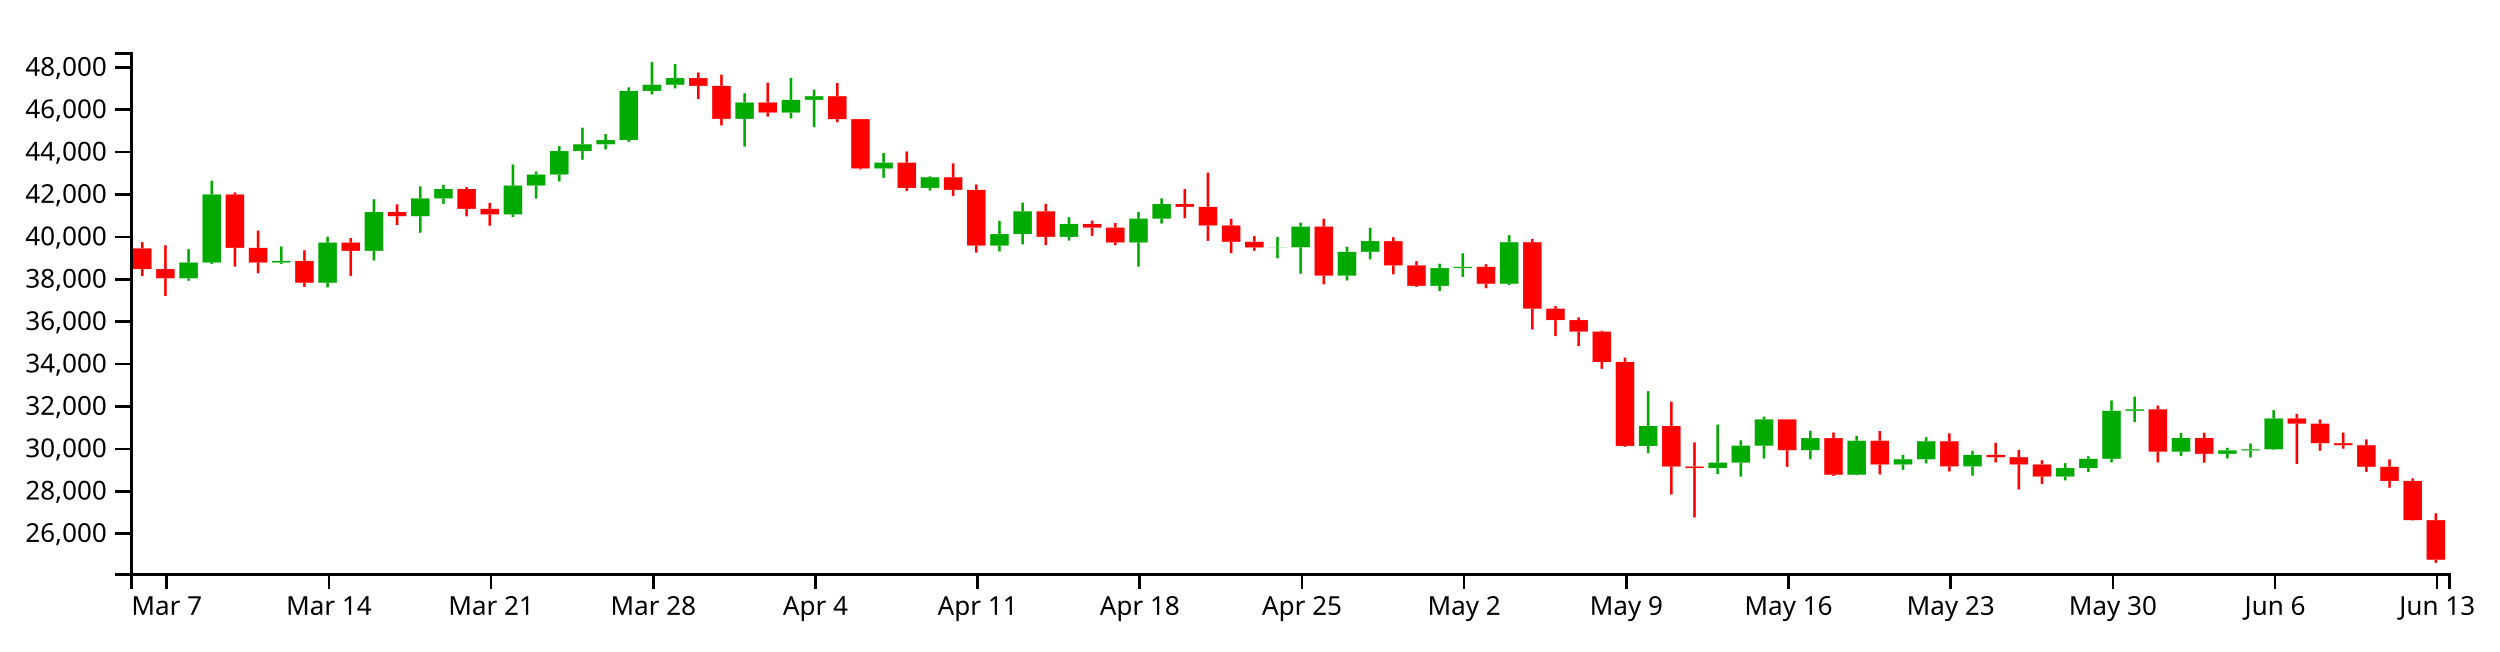
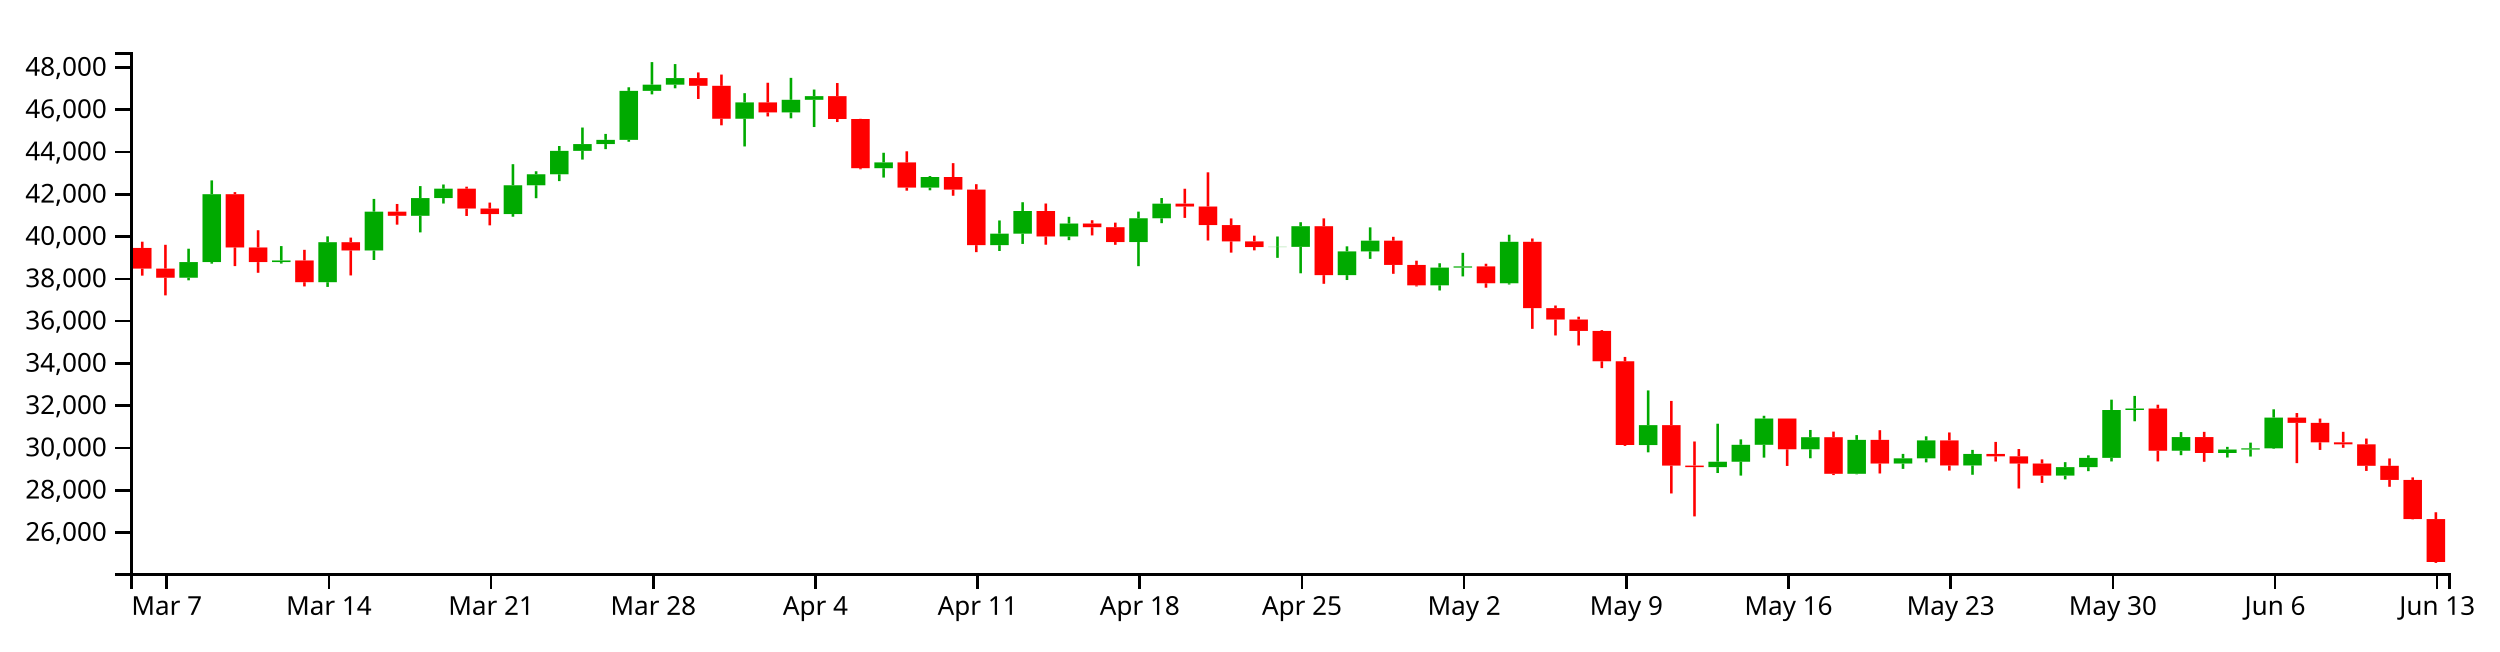
<svg xmlns="http://www.w3.org/2000/svg" version="1.1" width="960" height="250">
  <g transform="translate(50,20)">
    <style>.axis path,.axis line{fill:none;stroke:#000;shape-rendering:crispEdges;}path.candle{stroke:#000000;}path.candle.body{stroke-width:0;}path.candle.up{fill:#00AA00;stroke:#00AA00;}path.candle.down{fill:#FF0000;stroke:#FF0000;}</style>
    <g class="candlestick">
      <g class="data">
-         <path class="candle body up" d="M 18.86 86.855 l 7.117 0 L 25.978 80.812 l -7.117 0 L 18.86 86.855 M 27.757 80.812 l 7.117 0 L 34.874 54.685 l -7.117 0 L 27.757 80.812 M 54.446 80.821 l 7.117 0 L 61.563 80.188 l -7.117 0 L 54.446 80.821 M 72.239 88.569 l 7.117 0 L 79.356 73.158 l -7.117 0 L 72.239 88.569 M 90.032 76.339 l 7.117 0 L 97.149 61.42 l -7.117 0 L 90.032 76.339 M 107.825 63.015 l 7.117 0 L 114.942 56.184 l -7.117 0 L 107.825 63.015 M 116.721 56.184 l 7.117 0 L 123.838 52.574 l -7.117 0 L 116.721 56.184 M 143.411 62.329 l 7.117 0 L 150.528 51.248 l -7.117 0 L 143.411 62.329 M 152.307 51.248 l 7.117 0 L 159.424 47.028 l -7.117 0 L 152.307 51.248 M 161.204 47.028 l 7.117 0 L 168.321 38.007 l -7.117 0 L 161.204 47.028 M 170.1 38.007 l 7.117 0 L 177.217 35.389 l -7.117 0 L 170.1 38.007 M 178.996 35.389 l 7.117 0 L 186.114 33.777 l -7.117 0 L 178.996 35.389 M 187.893 33.777 l 7.117 0 L 195.01 14.929 l -7.117 0 L 187.893 33.777 M 196.789 14.929 l 7.117 0 L 203.906 12.533 l -7.117 0 L 196.789 14.929 M 205.686 12.533 l 7.117 0 L 212.803 9.99 l -7.117 0 L 205.686 12.533 M 232.375 25.648 l 7.117 0 L 239.492 19.357 l -7.117 0 L 232.375 25.648 M 250.168 23.202 l 7.117 0 L 257.285 18.35 l -7.117 0 L 250.168 23.202 M 259.064 18.35 l 7.117 0 L 266.182 16.941 l -7.117 0 L 259.064 18.35 M 285.754 44.687 l 7.117 0 L 292.871 42.46 l -7.117 0 L 285.754 44.687 M 303.547 52.16 l 7.117 0 L 310.664 48.076 l -7.117 0 L 303.547 52.16 M 330.236 74.304 l 7.117 0 L 337.353 69.874 l -7.117 0 L 330.236 74.304 M 339.132 69.874 l 7.117 0 L 346.25 61.145 l -7.117 0 L 339.132 69.874 M 356.925 70.953 l 7.117 0 L 364.042 65.993 l -7.117 0 L 356.925 70.953 M 383.615 73.103 l 7.117 0 L 390.732 63.965 l -7.117 0 L 383.615 73.103 M 392.511 63.965 l 7.117 0 L 399.628 58.334 l -7.117 0 L 392.511 63.965 M 436.993 75.027 l 7.117 0 L 444.11 74.958 l -7.117 0 L 436.993 75.027 M 445.89 74.958 l 7.117 0 L 453.007 67.017 l -7.117 0 L 445.89 74.958 M 463.683 85.84 l 7.117 0 L 470.8 76.702 l -7.117 0 L 463.683 85.84 M 472.579 76.702 l 7.117 0 L 479.696 72.582 l -7.117 0 L 472.579 76.702 M 499.268 89.761 l 7.117 0 L 506.385 82.946 l -7.117 0 L 499.268 89.761 M 508.165 82.946 l 7.117 0 L 515.282 82.484 l -7.117 0 L 508.165 82.946 M 525.958 88.962 l 7.117 0 L 533.075 73.006 l -7.117 0 L 525.958 88.962 M 579.336 151.246 l 7.117 0 L 586.453 143.574 l -7.117 0 L 579.336 151.246 M 606.026 159.745 l 7.117 0 L 613.143 157.651 l -7.117 0 L 606.026 159.745 M 614.922 157.651 l 7.117 0 L 622.039 151.144 l -7.117 0 L 614.922 157.651 M 623.818 151.144 l 7.117 0 L 630.936 141.037 l -7.117 0 L 623.818 151.144 M 641.611 152.875 l 7.117 0 L 648.729 148.23 l -7.117 0 L 641.611 152.875 M 659.404 162.303 l 7.117 0 L 666.521 149.253 l -7.117 0 L 659.404 162.303 M 677.197 158.351 l 7.117 0 L 684.314 156.365 l -7.117 0 L 677.197 158.351 M 686.094 156.365 l 7.117 0 L 693.211 149.458 l -7.117 0 L 686.094 156.365 M 703.886 159.099 l 7.117 0 L 711.004 154.661 l -7.117 0 L 703.886 159.099 M 739.472 162.999 l 7.117 0 L 746.589 159.732 l -7.117 0 L 739.472 162.999 M 748.369 159.732 l 7.117 0 L 755.486 156.178 l -7.117 0 L 748.369 159.732 M 757.265 156.178 l 7.117 0 L 764.382 137.739 l -7.117 0 L 757.265 156.178 M 766.162 137.739 l 7.117 0 L 773.279 137.196 l -7.117 0 L 766.162 137.739 M 783.954 153.43 l 7.117 0 L 791.072 148.167 l -7.117 0 L 783.954 153.43 M 801.747 154.289 l 7.117 0 L 808.864 152.956 l -7.117 0 L 801.747 154.289 M 810.644 152.956 l 7.117 0 L 817.761 152.507 l -7.117 0 L 810.644 152.956 M 819.54 152.507 l 7.117 0 L 826.657 140.678 l -7.117 0 L 819.54 152.507" />
-         <path class="candle body down" d="M 1.068 75.382 l 7.117 0 L 8.185 83.333 l -7.117 0 L 1.068 75.382 M 9.964 83.333 l 7.117 0 L 17.081 86.855 l -7.117 0 L 9.964 83.333 M 36.653 54.685 l 7.117 0 L 43.77 75.187 l -7.117 0 L 36.653 54.685 M 45.55 75.187 l 7.117 0 L 52.667 80.821 l -7.117 0 L 45.55 75.187 M 63.343 80.188 l 7.117 0 L 70.46 88.569 l -7.117 0 L 63.343 80.188 M 81.136 73.158 l 7.117 0 L 88.253 76.339 l -7.117 0 L 81.136 73.158 M 98.928 61.419 l 7.117 0 L 106.046 63.015 l -7.117 0 L 98.928 61.419 M 125.618 52.574 l 7.117 0 L 132.735 60.214 l -7.117 0 L 125.618 52.574 M 134.514 60.214 l 7.117 0 L 141.631 62.329 l -7.117 0 L 134.514 60.214 M 214.582 9.99 l 7.117 0 L 221.699 12.974 l -7.117 0 L 214.582 9.99 M 223.479 12.974 l 7.117 0 L 230.596 25.648 l -7.117 0 L 223.479 12.974 M 241.271 19.357 l 7.117 0 L 248.389 23.202 l -7.117 0 L 241.271 19.357 M 267.961 16.941 l 7.117 0 L 275.078 25.752 l -7.117 0 L 267.961 16.941 M 276.857 25.752 l 7.117 0 L 283.974 44.687 l -7.117 0 L 276.857 25.752 M 294.65 42.46 l 7.117 0 L 301.767 52.16 l -7.117 0 L 294.65 42.46 M 312.443 48.076 l 7.117 0 L 319.56 52.918 l -7.117 0 L 312.443 48.076 M 321.339 52.918 l 7.117 0 L 328.457 74.304 l -7.117 0 L 321.339 52.918 M 348.029 61.145 l 7.117 0 L 355.146 70.953 l -7.117 0 L 348.029 61.145 M 365.822 65.993 l 7.117 0 L 372.939 67.402 l -7.117 0 L 365.822 65.993 M 374.718 67.402 l 7.117 0 L 381.835 73.103 l -7.117 0 L 374.718 67.402 M 401.407 58.334 l 7.117 0 L 408.525 59.433 l -7.117 0 L 401.407 58.334 M 410.304 59.433 l 7.117 0 L 417.421 66.578 l -7.117 0 L 410.304 59.433 M 419.2 66.578 l 7.117 0 L 426.317 72.85 l -7.117 0 L 419.2 66.578 M 428.097 72.85 l 7.117 0 L 435.214 75.027 l -7.117 0 L 428.097 72.85 M 454.786 67.017 l 7.117 0 L 461.903 85.84 l -7.117 0 L 454.786 67.017 M 481.475 72.583 l 7.117 0 L 488.593 81.907 l -7.117 0 L 481.475 72.583 M 490.372 81.907 l 7.117 0 L 497.489 89.761 l -7.117 0 L 490.372 81.907 M 517.061 82.484 l 7.117 0 L 524.178 88.962 l -7.117 0 L 517.061 82.484 M 534.854 73.006 l 7.117 0 L 541.971 98.531 l -7.117 0 L 534.854 73.006 M 543.75 98.531 l 7.117 0 L 550.868 102.918 l -7.117 0 L 543.75 98.531 M 552.647 102.918 l 7.117 0 L 559.764 107.323 l -7.117 0 L 552.647 102.918 M 561.543 107.323 l 7.117 0 L 568.661 118.991 l -7.117 0 L 561.543 107.323 M 570.44 118.991 l 7.117 0 L 577.557 151.229 l -7.117 0 L 570.44 118.991 M 588.233 143.574 l 7.117 0 L 595.35 159.141 l -7.117 0 L 588.233 143.574 M 597.129 159.141 l 7.117 0 L 604.246 159.745 l -7.117 0 L 597.129 159.141 M 632.715 141.037 l 7.117 0 L 639.832 152.875 l -7.117 0 L 632.715 141.037 M 650.508 148.23 l 7.117 0 L 657.625 162.303 l -7.117 0 L 650.508 148.23 M 668.301 149.253 l 7.117 0 L 675.418 158.351 l -7.117 0 L 668.301 149.253 M 694.99 149.458 l 7.117 0 L 702.107 159.098 l -7.117 0 L 694.99 149.458 M 712.783 154.661 l 7.117 0 L 719.9 155.575 l -7.117 0 L 712.783 154.661 M 721.679 155.575 l 7.117 0 L 728.796 158.348 l -7.117 0 L 721.679 155.575 M 730.576 158.348 l 7.117 0 L 737.693 162.999 l -7.117 0 L 730.576 158.348 M 775.058 137.195 l 7.117 0 L 782.175 153.43 l -7.117 0 L 775.058 137.195 M 792.851 148.167 l 7.117 0 L 799.968 154.289 l -7.117 0 L 792.851 148.167 M 828.437 140.678 l 7.117 0 L 835.554 142.694 l -7.117 0 L 828.437 140.678 M 837.333 142.694 l 7.117 0 L 844.45 150.184 l -7.117 0 L 837.333 142.694 M 846.23 150.184 l 7.117 0 L 853.347 150.955 l -7.117 0 L 846.23 150.184 M 855.126 150.955 l 7.117 0 L 862.243 159.239 l -7.117 0 L 855.126 150.955 M 864.022 159.239 l 7.117 0 L 871.14 164.668 l -7.117 0 L 864.022 159.239 M 872.919 164.667 l 7.117 0 L 880.036 179.722 l -7.117 0 L 872.919 164.667 M 881.815 179.722 l 7.117 0 L 888.932 194.927 l -7.117 0 L 881.815 179.722" />
+         <path class="candle body up" d="M 18.86 86.662 l 7.117 0 L 25.978 80.633 l -7.117 0 L 18.86 86.662 M 27.757 80.633 l 7.117 0 L 34.874 54.567 l -7.117 0 L 27.757 80.633 M 54.446 80.642 l 7.117 0 L 61.563 80.011 l -7.117 0 L 54.446 80.642 M 72.239 88.372 l 7.117 0 L 79.356 72.997 l -7.117 0 L 72.239 88.372 M 90.032 76.171 l 7.117 0 L 97.149 61.286 l -7.117 0 L 90.032 76.171 M 107.825 62.878 l 7.117 0 L 114.942 56.062 l -7.117 0 L 107.825 62.878 M 116.721 56.062 l 7.117 0 L 123.838 52.461 l -7.117 0 L 116.721 56.062 M 143.411 62.193 l 7.117 0 L 150.528 51.138 l -7.117 0 L 143.411 62.193 M 152.307 51.138 l 7.117 0 L 159.424 46.928 l -7.117 0 L 152.307 51.138 M 161.204 46.928 l 7.117 0 L 168.321 37.927 l -7.117 0 L 161.204 46.928 M 170.1 37.927 l 7.117 0 L 177.217 35.316 l -7.117 0 L 170.1 37.927 M 178.996 35.316 l 7.117 0 L 186.114 33.708 l -7.117 0 L 178.996 35.316 M 187.893 33.708 l 7.117 0 L 195.01 14.903 l -7.117 0 L 187.893 33.708 M 196.789 14.903 l 7.117 0 L 203.906 12.513 l -7.117 0 L 196.789 14.903 M 205.686 12.513 l 7.117 0 L 212.803 9.975 l -7.117 0 L 205.686 12.513 M 232.375 25.598 l 7.117 0 L 239.492 19.321 l -7.117 0 L 232.375 25.598 M 250.168 23.157 l 7.117 0 L 257.285 18.316 l -7.117 0 L 250.168 23.157 M 259.064 18.316 l 7.117 0 L 266.182 16.91 l -7.117 0 L 259.064 18.316 M 285.754 44.592 l 7.117 0 L 292.871 42.37 l -7.117 0 L 285.754 44.592 M 303.547 52.048 l 7.117 0 L 310.664 47.973 l -7.117 0 L 303.547 52.048 M 330.236 74.141 l 7.117 0 L 337.353 69.721 l -7.117 0 L 330.236 74.141 M 339.132 69.721 l 7.117 0 L 346.25 61.012 l -7.117 0 L 339.132 69.721 M 356.925 70.797 l 7.117 0 L 364.042 65.849 l -7.117 0 L 356.925 70.797 M 383.615 72.942 l 7.117 0 L 390.732 63.826 l -7.117 0 L 383.615 72.942 M 392.511 63.826 l 7.117 0 L 399.628 58.208 l -7.117 0 L 392.511 63.826 M 436.993 74.862 l 7.117 0 L 444.11 74.793 l -7.117 0 L 436.993 74.862 M 445.89 74.793 l 7.117 0 L 453.007 66.87 l -7.117 0 L 445.89 74.793 M 463.683 85.65 l 7.117 0 L 470.8 76.533 l -7.117 0 L 463.683 85.65 M 472.579 76.533 l 7.117 0 L 479.696 72.423 l -7.117 0 L 472.579 76.533 M 499.268 89.562 l 7.117 0 L 506.385 82.763 l -7.117 0 L 499.268 89.562 M 508.165 82.763 l 7.117 0 L 515.282 82.301 l -7.117 0 L 508.165 82.763 M 525.958 88.765 l 7.117 0 L 533.075 72.846 l -7.117 0 L 525.958 88.765 M 579.336 150.904 l 7.117 0 L 586.453 143.25 l -7.117 0 L 579.336 150.904 M 606.026 159.383 l 7.117 0 L 613.143 157.294 l -7.117 0 L 606.026 159.383 M 614.922 157.294 l 7.117 0 L 622.039 150.802 l -7.117 0 L 614.922 157.294 M 623.818 150.802 l 7.117 0 L 630.936 140.719 l -7.117 0 L 623.818 150.802 M 641.611 152.529 l 7.117 0 L 648.729 147.895 l -7.117 0 L 641.611 152.529 M 659.404 161.935 l 7.117 0 L 666.521 148.915 l -7.117 0 L 659.404 161.935 M 677.197 157.992 l 7.117 0 L 684.314 156.011 l -7.117 0 L 677.197 157.992 M 686.094 156.011 l 7.117 0 L 693.211 149.12 l -7.117 0 L 686.094 156.011 M 703.886 158.738 l 7.117 0 L 711.004 154.31 l -7.117 0 L 703.886 158.738 M 739.472 162.629 l 7.117 0 L 746.589 159.37 l -7.117 0 L 739.472 162.629 M 748.369 159.37 l 7.117 0 L 755.486 155.824 l -7.117 0 L 748.369 159.37 M 757.265 155.824 l 7.117 0 L 764.382 137.428 l -7.117 0 L 757.265 155.824 M 766.162 137.428 l 7.117 0 L 773.279 136.886 l -7.117 0 L 766.162 137.428 M 783.954 153.082 l 7.117 0 L 791.072 147.832 l -7.117 0 L 783.954 153.082 M 801.747 153.94 l 7.117 0 L 808.864 152.61 l -7.117 0 L 801.747 153.94 M 810.644 152.61 l 7.117 0 L 817.761 152.162 l -7.117 0 L 810.644 152.61 M 819.54 152.162 l 7.117 0 L 826.657 140.36 l -7.117 0 L 819.54 152.162" />
+         <path class="candle body down" d="M 1.068 75.216 l 7.117 0 L 8.185 83.148 l -7.117 0 L 1.068 75.216 M 9.964 83.149 l 7.117 0 L 17.081 86.662 l -7.117 0 L 9.964 83.149 M 36.653 54.567 l 7.117 0 L 43.77 75.021 l -7.117 0 L 36.653 54.567 M 45.55 75.021 l 7.117 0 L 52.667 80.642 l -7.117 0 L 45.55 75.021 M 63.343 80.011 l 7.117 0 L 70.46 88.372 l -7.117 0 L 63.343 80.011 M 81.136 72.997 l 7.117 0 L 88.253 76.171 l -7.117 0 L 81.136 72.997 M 98.928 61.286 l 7.117 0 L 106.046 62.878 l -7.117 0 L 98.928 61.286 M 125.618 52.461 l 7.117 0 L 132.735 60.084 l -7.117 0 L 125.618 52.461 M 134.514 60.084 l 7.117 0 L 141.631 62.193 l -7.117 0 L 134.514 60.084 M 214.582 9.975 l 7.117 0 L 221.699 12.953 l -7.117 0 L 214.582 9.975 M 223.479 12.953 l 7.117 0 L 230.596 25.598 l -7.117 0 L 223.479 12.953 M 241.271 19.321 l 7.117 0 L 248.389 23.157 l -7.117 0 L 241.271 19.321 M 267.961 16.91 l 7.117 0 L 275.078 25.701 l -7.117 0 L 267.961 16.91 M 276.857 25.702 l 7.117 0 L 283.974 44.592 l -7.117 0 L 276.857 25.702 M 294.65 42.37 l 7.117 0 L 301.767 52.048 l -7.117 0 L 294.65 42.37 M 312.443 47.973 l 7.117 0 L 319.56 52.804 l -7.117 0 L 312.443 47.973 M 321.339 52.804 l 7.117 0 L 328.457 74.141 l -7.117 0 L 321.339 52.804 M 348.029 61.012 l 7.117 0 L 355.146 70.797 l -7.117 0 L 348.029 61.012 M 365.822 65.849 l 7.117 0 L 372.939 67.255 l -7.117 0 L 365.822 65.849 M 374.718 67.255 l 7.117 0 L 381.835 72.942 l -7.117 0 L 374.718 67.255 M 401.407 58.208 l 7.117 0 L 408.525 59.304 l -7.117 0 L 401.407 58.208 M 410.304 59.304 l 7.117 0 L 417.421 66.432 l -7.117 0 L 410.304 59.304 M 419.2 66.432 l 7.117 0 L 426.317 72.69 l -7.117 0 L 419.2 66.432 M 428.097 72.69 l 7.117 0 L 435.214 74.862 l -7.117 0 L 428.097 72.69 M 454.786 66.87 l 7.117 0 L 461.903 85.65 l -7.117 0 L 454.786 66.87 M 481.475 72.423 l 7.117 0 L 488.593 81.725 l -7.117 0 L 481.475 72.423 M 490.372 81.725 l 7.117 0 L 497.489 89.562 l -7.117 0 L 490.372 81.725 M 517.061 82.301 l 7.117 0 L 524.178 88.765 l -7.117 0 L 517.061 82.301 M 534.854 72.846 l 7.117 0 L 541.971 98.311 l -7.117 0 L 534.854 72.846 M 543.75 98.311 l 7.117 0 L 550.868 102.688 l -7.117 0 L 543.75 98.311 M 552.647 102.688 l 7.117 0 L 559.764 107.083 l -7.117 0 L 552.647 102.688 M 561.543 107.083 l 7.117 0 L 568.661 118.724 l -7.117 0 L 561.543 107.083 M 570.44 118.724 l 7.117 0 L 577.557 150.887 l -7.117 0 L 570.44 118.724 M 588.233 143.25 l 7.117 0 L 595.35 158.78 l -7.117 0 L 588.233 143.25 M 597.129 158.78 l 7.117 0 L 604.246 159.383 l -7.117 0 L 597.129 158.78 M 632.715 140.719 l 7.117 0 L 639.832 152.529 l -7.117 0 L 632.715 140.719 M 650.508 147.895 l 7.117 0 L 657.625 161.935 l -7.117 0 L 650.508 147.895 M 668.301 148.915 l 7.117 0 L 675.418 157.992 l -7.117 0 L 668.301 148.915 M 694.99 149.12 l 7.117 0 L 702.107 158.738 l -7.117 0 L 694.99 149.12 M 712.783 154.31 l 7.117 0 L 719.9 155.223 l -7.117 0 L 712.783 154.31 M 721.679 155.223 l 7.117 0 L 728.796 157.99 l -7.117 0 L 721.679 155.223 M 730.576 157.99 l 7.117 0 L 737.693 162.629 l -7.117 0 L 730.576 157.99 M 775.058 136.886 l 7.117 0 L 782.175 153.083 l -7.117 0 L 775.058 136.886 M 792.851 147.832 l 7.117 0 L 799.968 153.94 l -7.117 0 L 792.851 147.832 M 828.437 140.36 l 7.117 0 L 835.554 142.371 l -7.117 0 L 828.437 140.36 M 837.333 142.371 l 7.117 0 L 844.45 149.844 l -7.117 0 L 837.333 142.371 M 846.23 149.844 l 7.117 0 L 853.347 150.614 l -7.117 0 L 846.23 149.844 M 855.126 150.614 l 7.117 0 L 862.243 158.878 l -7.117 0 L 855.126 150.614 M 864.022 158.878 l 7.117 0 L 871.14 164.294 l -7.117 0 L 864.022 158.878 M 872.919 164.294 l 7.117 0 L 880.036 179.313 l -7.117 0 L 872.919 164.294 M 881.815 179.313 l 7.117 0 L 888.932 195.797 l -7.117 0 L 881.815 179.313" />
        <path class="candle body equal" />
-         <path class="candle wick up" d="M 22.419 75.674 L 22.419 80.812 M 22.419 86.855 L 22.419 87.834 M 31.315 49.377 L 31.315 54.685 M 31.315 80.812 L 31.315 81.416 M 58.005 74.66 L 58.005 80.188 M 58.005 80.821 L 58.005 81.383 M 75.798 70.914 L 75.798 73.158 M 75.798 88.569 L 75.798 90.378 M 93.591 56.505 L 93.591 61.42 M 93.591 76.339 L 93.591 80.016 M 111.383 51.566 L 111.383 56.184 M 111.383 63.015 L 111.383 69.385 M 120.28 50.956 L 120.28 52.574 M 120.28 56.184 L 120.28 58.285 M 146.969 43.137 L 146.969 51.248 M 146.969 62.329 L 146.969 63.36 M 155.866 45.863 L 155.866 47.028 M 155.866 51.248 L 155.866 56.233 M 164.762 36.14 L 164.762 38.007 M 164.762 47.028 L 164.762 49.65 M 173.659 29.035 L 173.659 35.389 M 173.659 38.007 L 173.659 41.363 M 182.555 31.485 L 182.555 33.777 M 182.555 35.389 L 182.555 37.352 M 191.451 13.536 L 191.451 14.929 M 191.451 33.777 L 191.451 34.508 M 200.348 3.846 L 200.348 12.533 M 200.348 14.929 L 200.348 16.265 M 209.244 4.606 L 209.244 9.99 M 209.244 12.533 L 209.244 13.927 M 235.934 15.805 L 235.934 19.357 M 235.934 25.648 L 235.934 36.31 M 253.727 9.914 L 253.727 18.35 M 253.727 23.202 L 253.727 25.481 M 262.623 14.417 L 262.623 16.941 M 262.623 18.35 L 262.623 28.841 M 289.312 38.743 L 289.312 42.46 M 289.312 44.687 L 289.312 48.292 M 307.105 47.701 L 307.105 48.076 M 307.105 52.16 L 307.105 53.19 M 333.794 64.796 L 333.794 69.874 M 333.794 74.304 L 333.794 76.549 M 342.691 57.78 L 342.691 61.145 M 342.691 69.874 L 342.691 73.832 M 360.484 63.402 L 360.484 65.993 M 360.484 70.953 L 360.484 72.384 M 387.173 61.397 L 387.173 63.965 M 387.173 73.103 L 387.173 82.392 M 396.07 56.163 L 396.07 58.334 M 396.07 63.965 L 396.07 65.838 M 440.552 70.972 L 440.552 74.958 M 440.552 75.027 L 440.552 79.193 M 449.448 65.472 L 449.448 67.017 M 449.448 74.958 L 449.448 85.13 M 467.241 74.758 L 467.241 76.702 M 467.241 85.84 L 467.241 87.723 M 476.138 67.452 L 476.138 72.582 M 476.138 76.702 L 476.138 79.585 M 502.827 81.265 L 502.827 82.946 M 502.827 89.761 L 502.827 91.75 M 511.723 77.259 L 511.723 82.484 M 511.723 82.946 L 511.723 86.334 M 529.516 70.29 L 529.516 73.006 M 529.516 88.962 L 529.516 89.442 M 582.895 130.215 L 582.895 143.574 M 582.895 151.246 L 582.895 154.044 M 609.584 143.035 L 609.584 157.651 M 609.584 159.745 L 609.584 162.007 M 618.481 149.057 L 618.481 151.144 M 618.481 157.651 L 618.481 162.997 M 627.377 139.97 L 627.377 141.037 M 627.377 151.144 L 627.377 156.081 M 645.17 145.435 L 645.17 148.23 M 645.17 152.875 L 645.17 156.322 M 662.963 147.414 L 662.963 149.253 M 662.963 162.303 L 662.963 162.498 M 680.756 154.647 L 680.756 156.365 M 680.756 158.351 L 680.756 160.416 M 689.652 147.879 L 689.652 149.458 M 689.652 156.365 L 689.652 157.911 M 707.445 153.104 L 707.445 154.661 M 707.445 159.099 L 707.445 162.68 M 743.031 157.822 L 743.031 159.732 M 743.031 162.999 L 743.031 164.462 M 751.927 155.204 L 751.927 156.178 M 751.927 159.732 L 751.927 161.295 M 760.824 133.77 L 760.824 137.739 M 760.824 156.178 L 760.824 157.549 M 769.72 132.33 L 769.72 137.196 M 769.72 137.739 L 769.72 142.086 M 787.513 146.244 L 787.513 148.167 M 787.513 153.43 L 787.513 155.149 M 805.306 151.94 L 805.306 152.956 M 805.306 154.289 L 805.306 156.04 M 814.202 150.312 L 814.202 152.507 M 814.202 152.956 L 814.202 155.663 M 823.099 137.484 L 823.099 140.678 M 823.099 152.507 L 823.099 152.743" style="stroke-width: 1px;" />
-         <path class="candle wick down" d="M 4.626 72.975 L 4.626 75.382 M 4.626 83.333 L 4.626 86.036 M 13.523 74.165 L 13.523 83.333 M 13.523 86.855 L 13.523 93.632 M 40.212 53.888 L 40.212 54.685 M 40.212 75.187 L 40.212 82.365 M 49.108 68.561 L 49.108 75.187 M 49.108 80.821 L 49.108 84.938 M 66.901 76.098 L 66.901 80.188 M 66.901 88.569 L 66.901 90.187 M 84.694 71.398 L 84.694 73.158 M 84.694 76.339 L 84.694 85.957 M 102.487 58.451 L 102.487 61.419 M 102.487 63.015 L 102.487 66.415 M 129.176 51.8 L 129.176 52.574 M 129.176 60.214 L 129.176 63.071 M 138.073 57.919 L 138.073 60.214 M 138.073 62.329 L 138.073 66.676 M 218.141 7.83 L 218.141 9.99 M 218.141 12.974 L 218.141 18.04 M 227.037 8.645 L 227.037 12.974 M 227.037 25.648 L 227.037 28.173 M 244.83 11.794 L 244.83 19.357 M 244.83 23.202 L 244.83 24.756 M 271.519 11.9 L 271.519 16.941 M 271.519 25.752 L 271.519 26.922 M 280.416 25.674 L 280.416 25.752 M 280.416 44.687 L 280.416 45.089 M 298.209 38.176 L 298.209 42.46 M 298.209 52.16 L 298.209 53.339 M 316.002 42.735 L 316.002 48.076 M 316.002 52.918 L 316.002 55.285 M 324.898 50.836 L 324.898 52.918 M 324.898 74.304 L 324.898 76.993 M 351.587 58.279 L 351.587 61.145 M 351.587 70.953 L 351.587 74.129 M 369.38 64.712 L 369.38 65.993 M 369.38 67.402 L 369.38 70.553 M 378.277 65.637 L 378.277 67.402 M 378.277 73.103 L 378.277 74.176 M 404.966 52.591 L 404.966 58.334 M 404.966 59.433 L 404.966 63.812 M 413.862 46.269 L 413.862 59.433 M 413.862 66.578 L 413.862 72.51 M 422.759 64.015 L 422.759 66.578 M 422.759 72.85 L 422.759 77.18 M 431.655 70.646 L 431.655 72.85 M 431.655 75.027 L 431.655 76.301 M 458.345 63.996 L 458.345 67.017 M 458.345 85.84 L 458.345 89.18 M 485.034 71.092 L 485.034 72.583 M 485.034 81.907 L 485.034 85.333 M 493.93 80.285 L 493.93 81.907 M 493.93 89.761 L 493.93 90.189 M 520.62 81.456 L 520.62 82.484 M 520.62 88.962 L 520.62 90.68 M 538.413 71.741 L 538.413 73.006 M 538.413 98.531 L 538.413 106.514 M 547.309 97.533 L 547.309 98.531 M 547.309 102.918 L 547.309 109.068 M 556.206 101.84 L 556.206 102.918 M 556.206 107.323 L 556.206 112.916 M 565.102 106.983 L 565.102 107.323 M 565.102 118.991 L 565.102 121.631 M 573.998 117.325 L 573.998 118.991 M 573.998 151.229 L 573.998 151.579 M 591.791 134.254 L 591.791 143.574 M 591.791 159.141 L 591.791 169.873 M 600.688 149.873 L 600.688 159.141 M 600.688 159.745 L 600.688 178.701 M 636.273 141.037 L 636.273 141.037 M 636.273 152.875 L 636.273 159.278 M 654.066 146.073 L 654.066 148.23 M 654.066 162.303 L 654.066 162.798 M 671.859 145.525 L 671.859 149.253 M 671.859 158.351 L 671.859 162.183 M 698.549 146.394 L 698.549 149.458 M 698.549 159.098 L 698.549 161.074 M 716.341 150.029 L 716.341 154.661 M 716.341 155.575 L 716.341 157.593 M 725.238 152.772 L 725.238 155.575 M 725.238 158.348 L 725.238 167.964 M 734.134 156.751 L 734.134 158.348 M 734.134 162.999 L 734.134 165.821 M 778.617 135.715 L 778.617 137.195 M 778.617 153.43 L 778.617 157.537 M 796.409 146.162 L 796.409 148.167 M 796.409 154.289 L 796.409 157.689 M 831.995 138.916 L 831.995 140.678 M 831.995 142.694 L 831.995 158.205 M 840.892 141.051 L 840.892 142.694 M 840.892 150.184 L 840.892 153.12 M 849.788 146.154 L 849.788 150.184 M 849.788 150.955 L 849.788 152.305 M 858.685 148.735 L 858.685 150.955 M 858.685 159.239 L 858.685 161.207 M 867.581 156.403 L 867.581 159.239 M 867.581 164.668 L 867.581 167.31 M 876.477 163.689 L 876.477 164.667 M 876.477 179.722 L 876.477 179.84 M 885.374 177.107 L 885.374 179.722 M 885.374 194.927 L 885.374 196.154" style="stroke-width: 1px;" />
+         <path class="candle wick up" d="M 22.419 75.508 L 22.419 80.633 M 22.419 86.662 L 22.419 87.639 M 31.315 49.271 L 31.315 54.567 M 31.315 80.633 L 31.315 81.236 M 58.005 74.496 L 58.005 80.011 M 58.005 80.642 L 58.005 81.203 M 75.798 70.758 L 75.798 72.997 M 75.798 88.372 L 75.798 90.177 M 93.591 56.383 L 93.591 61.286 M 93.591 76.171 L 93.591 79.839 M 111.383 51.455 L 111.383 56.062 M 111.383 62.878 L 111.383 69.233 M 120.28 50.847 L 120.28 52.461 M 120.28 56.062 L 120.28 58.158 M 146.969 43.045 L 146.969 51.138 M 146.969 62.193 L 146.969 63.222 M 155.866 45.765 L 155.866 46.928 M 155.866 51.138 L 155.866 56.111 M 164.762 36.065 L 164.762 37.927 M 164.762 46.928 L 164.762 49.544 M 173.659 28.976 L 173.659 35.316 M 173.659 37.927 L 173.659 41.276 M 182.555 31.421 L 182.555 33.708 M 182.555 35.316 L 182.555 37.274 M 191.451 13.513 L 191.451 14.903 M 191.451 33.708 L 191.451 34.437 M 200.348 3.846 L 200.348 12.513 M 200.348 14.903 L 200.348 16.236 M 209.244 4.604 L 209.244 9.975 M 209.244 12.513 L 209.244 13.904 M 235.934 15.777 L 235.934 19.321 M 235.934 25.598 L 235.934 36.235 M 253.727 9.9 L 253.727 18.316 M 253.727 23.157 L 253.727 25.431 M 262.623 14.392 L 262.623 16.91 M 262.623 18.316 L 262.623 28.783 M 289.312 38.662 L 289.312 42.37 M 289.312 44.592 L 289.312 48.189 M 307.105 47.599 L 307.105 47.973 M 307.105 52.048 L 307.105 53.075 M 333.794 64.655 L 333.794 69.721 M 333.794 74.141 L 333.794 76.38 M 342.691 57.655 L 342.691 61.012 M 342.691 69.721 L 342.691 73.669 M 360.484 63.264 L 360.484 65.849 M 360.484 70.797 L 360.484 72.225 M 387.173 61.264 L 387.173 63.826 M 387.173 72.942 L 387.173 82.209 M 396.07 56.042 L 396.07 58.208 M 396.07 63.826 L 396.07 65.694 M 440.552 70.816 L 440.552 74.793 M 440.552 74.862 L 440.552 79.018 M 449.448 65.329 L 449.448 66.87 M 449.448 74.793 L 449.448 84.941 M 467.241 74.593 L 467.241 76.533 M 467.241 85.65 L 467.241 87.528 M 476.138 67.304 L 476.138 72.423 M 476.138 76.533 L 476.138 79.409 M 502.827 81.085 L 502.827 82.763 M 502.827 89.562 L 502.827 91.546 M 511.723 77.088 L 511.723 82.301 M 511.723 82.763 L 511.723 86.142 M 529.516 70.136 L 529.516 72.846 M 529.516 88.765 L 529.516 89.243 M 582.895 129.921 L 582.895 143.25 M 582.895 150.904 L 582.895 153.695 M 609.584 142.712 L 609.584 157.294 M 609.584 159.383 L 609.584 161.64 M 618.481 148.72 L 618.481 150.802 M 618.481 157.294 L 618.481 162.628 M 627.377 139.654 L 627.377 140.719 M 627.377 150.802 L 627.377 155.728 M 645.17 145.107 L 645.17 147.895 M 645.17 152.529 L 645.17 155.968 M 662.963 147.081 L 662.963 148.915 M 662.963 161.935 L 662.963 162.129 M 680.756 154.297 L 680.756 156.011 M 680.756 157.992 L 680.756 160.052 M 689.652 147.545 L 689.652 149.12 M 689.652 156.011 L 689.652 157.553 M 707.445 152.758 L 707.445 154.31 M 707.445 158.738 L 707.445 162.311 M 743.031 157.465 L 743.031 159.37 M 743.031 162.629 L 743.031 164.089 M 751.927 154.853 L 751.927 155.824 M 751.927 159.37 L 751.927 160.929 M 760.824 133.469 L 760.824 137.428 M 760.824 155.824 L 760.824 157.192 M 769.72 132.032 L 769.72 136.886 M 769.72 137.428 L 769.72 141.765 M 787.513 145.913 L 787.513 147.832 M 787.513 153.082 L 787.513 154.798 M 805.306 151.597 L 805.306 152.61 M 805.306 153.94 L 805.306 155.687 M 814.202 149.972 L 814.202 152.162 M 814.202 152.61 L 814.202 155.31 M 823.099 137.173 L 823.099 140.36 M 823.099 152.162 L 823.099 152.397" style="stroke-width: 1px;" />
+         <path class="candle wick down" d="M 4.626 72.814 L 4.626 75.216 M 4.626 83.148 L 4.626 85.846 M 13.523 74.002 L 13.523 83.149 M 13.523 86.662 L 13.523 93.424 M 40.212 53.772 L 40.212 54.567 M 40.212 75.021 L 40.212 82.183 M 49.108 68.411 L 49.108 75.021 M 49.108 80.642 L 49.108 84.749 M 66.901 75.93 L 66.901 80.011 M 66.901 88.372 L 66.901 89.986 M 84.694 71.241 L 84.694 72.997 M 84.694 76.171 L 84.694 85.766 M 102.487 58.324 L 102.487 61.286 M 102.487 62.878 L 102.487 66.27 M 129.176 51.689 L 129.176 52.461 M 129.176 60.084 L 129.176 62.934 M 138.073 57.793 L 138.073 60.084 M 138.073 62.193 L 138.073 66.53 M 218.141 7.821 L 218.141 9.975 M 218.141 12.953 L 218.141 18.007 M 227.037 8.634 L 227.037 12.953 M 227.037 25.598 L 227.037 28.117 M 244.83 11.776 L 244.83 19.321 M 244.83 23.157 L 244.83 24.707 M 271.519 11.881 L 271.519 16.91 M 271.519 25.701 L 271.519 26.868 M 280.416 25.624 L 280.416 25.702 M 280.416 44.592 L 280.416 44.994 M 298.209 38.097 L 298.209 42.37 M 298.209 52.048 L 298.209 53.224 M 316.002 42.645 L 316.002 47.973 M 316.002 52.804 L 316.002 55.165 M 324.898 50.727 L 324.898 52.804 M 324.898 74.141 L 324.898 76.823 M 351.587 58.152 L 351.587 61.012 M 351.587 70.797 L 351.587 73.966 M 369.38 64.571 L 369.38 65.849 M 369.38 67.255 L 369.38 70.398 M 378.277 65.494 L 378.277 67.255 M 378.277 72.942 L 378.277 74.013 M 404.966 52.478 L 404.966 58.208 M 404.966 59.304 L 404.966 63.673 M 413.862 46.171 L 413.862 59.304 M 413.862 66.432 L 413.862 72.35 M 422.759 63.875 L 422.759 66.432 M 422.759 72.69 L 422.759 77.01 M 431.655 70.491 L 431.655 72.69 M 431.655 74.862 L 431.655 76.133 M 458.345 63.857 L 458.345 66.87 M 458.345 85.65 L 458.345 88.981 M 485.034 70.936 L 485.034 72.423 M 485.034 81.725 L 485.034 85.144 M 493.93 80.108 L 493.93 81.725 M 493.93 89.562 L 493.93 89.989 M 520.62 81.276 L 520.62 82.301 M 520.62 88.765 L 520.62 90.479 M 538.413 71.583 L 538.413 72.846 M 538.413 98.311 L 538.413 106.275 M 547.309 97.315 L 547.309 98.311 M 547.309 102.688 L 547.309 108.823 M 556.206 101.612 L 556.206 102.688 M 556.206 107.083 L 556.206 112.663 M 565.102 106.743 L 565.102 107.083 M 565.102 118.724 L 565.102 121.358 M 573.998 117.062 L 573.998 118.724 M 573.998 150.887 L 573.998 151.236 M 591.791 133.951 L 591.791 143.25 M 591.791 158.78 L 591.791 169.487 M 600.688 149.534 L 600.688 158.78 M 600.688 159.383 L 600.688 178.295 M 636.273 140.719 L 636.273 140.719 M 636.273 152.529 L 636.273 158.918 M 654.066 145.743 L 654.066 147.895 M 654.066 161.935 L 654.066 162.429 M 671.859 145.196 L 671.859 148.915 M 671.859 157.992 L 671.859 161.816 M 698.549 146.063 L 698.549 149.12 M 698.549 158.738 L 698.549 160.709 M 716.341 149.69 L 716.341 154.31 M 716.341 155.223 L 716.341 157.236 M 725.238 152.427 L 725.238 155.223 M 725.238 157.99 L 725.238 167.583 M 734.134 156.396 L 734.134 157.99 M 734.134 162.629 L 734.134 165.445 M 778.617 135.409 L 778.617 136.886 M 778.617 153.083 L 778.617 157.181 M 796.409 145.832 L 796.409 147.832 M 796.409 153.94 L 796.409 157.332 M 831.995 138.602 L 831.995 140.36 M 831.995 142.371 L 831.995 157.847 M 840.892 140.732 L 840.892 142.371 M 840.892 149.844 L 840.892 152.774 M 849.788 145.824 L 849.788 149.844 M 849.788 150.614 L 849.788 151.96 M 858.685 148.399 L 858.685 150.614 M 858.685 158.878 L 858.685 160.842 M 867.581 156.049 L 867.581 158.878 M 867.581 164.294 L 867.581 166.93 M 876.477 163.318 L 876.477 164.294 M 876.477 179.313 L 876.477 179.431 M 885.374 176.705 L 885.374 179.313 M 885.374 195.797 L 885.374 196.154" style="stroke-width: 1px;" />
        <path class="candle wick equal" style="stroke-width: 1px;" />
      </g>
    </g>
    <g class="x axis" transform="translate(0,200)" fill="none" font-size="10" font-family="sans-serif" text-anchor="middle">
      <path class="domain" stroke="#000" d="M0.5,6V0.5H890.5V6" />
      <g class="tick" opacity="1" transform="translate(13.52259,0)">
        <line stroke="#000" y2="6" x1="0.5" x2="0.5" />
        <text fill="#000" y="9" x="0.5" dy="0.71em">Mar  7</text>
      </g>
      <g class="tick" opacity="1" transform="translate(75.79768,0)">
        <line stroke="#000" y2="6" x1="0.5" x2="0.5" />
        <text fill="#000" y="9" x="0.5" dy="0.71em">Mar 14</text>
      </g>
      <g class="tick" opacity="1" transform="translate(138.0728,0)">
        <line stroke="#000" y2="6" x1="0.5" x2="0.5" />
        <text fill="#000" y="9" x="0.5" dy="0.71em">Mar 21</text>
      </g>
      <g class="tick" opacity="1" transform="translate(200.3479,0)">
        <line stroke="#000" y2="6" x1="0.5" x2="0.5" />
        <text fill="#000" y="9" x="0.5" dy="0.71em">Mar 28</text>
      </g>
      <g class="tick" opacity="1" transform="translate(262.623,0)">
        <line stroke="#000" y2="6" x1="0.5" x2="0.5" />
        <text fill="#000" y="9" x="0.5" dy="0.71em">Apr  4</text>
      </g>
      <g class="tick" opacity="1" transform="translate(324.898,0)">
        <line stroke="#000" y2="6" x1="0.5" x2="0.5" />
        <text fill="#000" y="9" x="0.5" dy="0.71em">Apr 11</text>
      </g>
      <g class="tick" opacity="1" transform="translate(387.1731,0)">
        <line stroke="#000" y2="6" x1="0.5" x2="0.5" />
        <text fill="#000" y="9" x="0.5" dy="0.71em">Apr 18</text>
      </g>
      <g class="tick" opacity="1" transform="translate(449.4482,0)">
        <line stroke="#000" y2="6" x1="0.5" x2="0.5" />
        <text fill="#000" y="9" x="0.5" dy="0.71em">Apr 25</text>
      </g>
      <g class="tick" opacity="1" transform="translate(511.7233,0)">
        <line stroke="#000" y2="6" x1="0.5" x2="0.5" />
        <text fill="#000" y="9" x="0.5" dy="0.71em">May  2</text>
      </g>
      <g class="tick" opacity="1" transform="translate(573.9984,0)">
        <line stroke="#000" y2="6" x1="0.5" x2="0.5" />
        <text fill="#000" y="9" x="0.5" dy="0.71em">May  9</text>
      </g>
      <g class="tick" opacity="1" transform="translate(636.2735,0)">
        <line stroke="#000" y2="6" x1="0.5" x2="0.5" />
        <text fill="#000" y="9" x="0.5" dy="0.71em">May 16</text>
      </g>
      <g class="tick" opacity="1" transform="translate(698.5486,0)">
        <line stroke="#000" y2="6" x1="0.5" x2="0.5" />
        <text fill="#000" y="9" x="0.5" dy="0.71em">May 23</text>
      </g>
      <g class="tick" opacity="1" transform="translate(760.8237,0)">
        <line stroke="#000" y2="6" x1="0.5" x2="0.5" />
        <text fill="#000" y="9" x="0.5" dy="0.71em">May 30</text>
      </g>
      <g class="tick" opacity="1" transform="translate(823.0988,0)">
        <line stroke="#000" y2="6" x1="0.5" x2="0.5" />
        <text fill="#000" y="9" x="0.5" dy="0.71em">Jun  6</text>
      </g>
      <g class="tick" opacity="1" transform="translate(885.3739,0)">
        <line stroke="#000" y2="6" x1="0.5" x2="0.5" />
        <text fill="#000" y="9" x="0.5" dy="0.71em">Jun 13</text>
      </g>
    </g>
    <g class="y axis" fill="none" font-size="10" font-family="sans-serif" text-anchor="end">
      <path class="domain" stroke="#000" d="M-6,200.5H0.5V0.5H-6" />
-       <g class="tick" opacity="1" transform="translate(0,184.3964)">
+       <g class="tick" opacity="1" transform="translate(0,183.9773)">
        <line stroke="#000" x2="-6" y1="0.5" y2="0.5" />
        <text fill="#000" x="-9" y="0.5" dy="0.32em">26,000</text>
      </g>
-       <g class="tick" opacity="1" transform="translate(0,168.1232)">
+       <g class="tick" opacity="1" transform="translate(0,167.7418)">
        <line stroke="#000" x2="-6" y1="0.5" y2="0.5" />
        <text fill="#000" x="-9" y="0.5" dy="0.32em">28,000</text>
      </g>
-       <g class="tick" opacity="1" transform="translate(0,151.85)">
+       <g class="tick" opacity="1" transform="translate(0,151.5063)">
        <line stroke="#000" x2="-6" y1="0.5" y2="0.5" />
        <text fill="#000" x="-9" y="0.5" dy="0.32em">30,000</text>
      </g>
-       <g class="tick" opacity="1" transform="translate(0,135.5767)">
+       <g class="tick" opacity="1" transform="translate(0,135.2709)">
        <line stroke="#000" x2="-6" y1="0.5" y2="0.5" />
        <text fill="#000" x="-9" y="0.5" dy="0.32em">32,000</text>
      </g>
-       <g class="tick" opacity="1" transform="translate(0,119.3035)">
+       <g class="tick" opacity="1" transform="translate(0,119.0354)">
        <line stroke="#000" x2="-6" y1="0.5" y2="0.5" />
        <text fill="#000" x="-9" y="0.5" dy="0.32em">34,000</text>
      </g>
-       <g class="tick" opacity="1" transform="translate(0,103.0302)">
+       <g class="tick" opacity="1" transform="translate(0,102.8)">
        <line stroke="#000" x2="-6" y1="0.5" y2="0.5" />
        <text fill="#000" x="-9" y="0.5" dy="0.32em">36,000</text>
      </g>
-       <g class="tick" opacity="1" transform="translate(0,86.757)">
+       <g class="tick" opacity="1" transform="translate(0,86.56451)">
        <line stroke="#000" x2="-6" y1="0.5" y2="0.5" />
        <text fill="#000" x="-9" y="0.5" dy="0.32em">38,000</text>
      </g>
-       <g class="tick" opacity="1" transform="translate(0,70.48376)">
+       <g class="tick" opacity="1" transform="translate(0,70.32905)">
        <line stroke="#000" x2="-6" y1="0.5" y2="0.5" />
        <text fill="#000" x="-9" y="0.5" dy="0.32em">40,000</text>
      </g>
-       <g class="tick" opacity="1" transform="translate(0,54.21052)">
+       <g class="tick" opacity="1" transform="translate(0,54.0936)">
        <line stroke="#000" x2="-6" y1="0.5" y2="0.5" />
        <text fill="#000" x="-9" y="0.5" dy="0.32em">42,000</text>
      </g>
-       <g class="tick" opacity="1" transform="translate(0,37.93729)">
+       <g class="tick" opacity="1" transform="translate(0,37.85814)">
        <line stroke="#000" x2="-6" y1="0.5" y2="0.5" />
        <text fill="#000" x="-9" y="0.5" dy="0.32em">44,000</text>
      </g>
-       <g class="tick" opacity="1" transform="translate(0,21.66405)">
+       <g class="tick" opacity="1" transform="translate(0,21.62268)">
        <line stroke="#000" x2="-6" y1="0.5" y2="0.5" />
        <text fill="#000" x="-9" y="0.5" dy="0.32em">46,000</text>
      </g>
-       <g class="tick" opacity="1" transform="translate(0,5.39081)">
+       <g class="tick" opacity="1" transform="translate(0,5.387223)">
        <line stroke="#000" x2="-6" y1="0.5" y2="0.5" />
        <text fill="#000" x="-9" y="0.5" dy="0.32em">48,000</text>
      </g>
      <text transform="rotate(-90)" y="6" dy=".71em" style="text-anchor: end;">Price ($)</text>
    </g>
  </g>
</svg>
